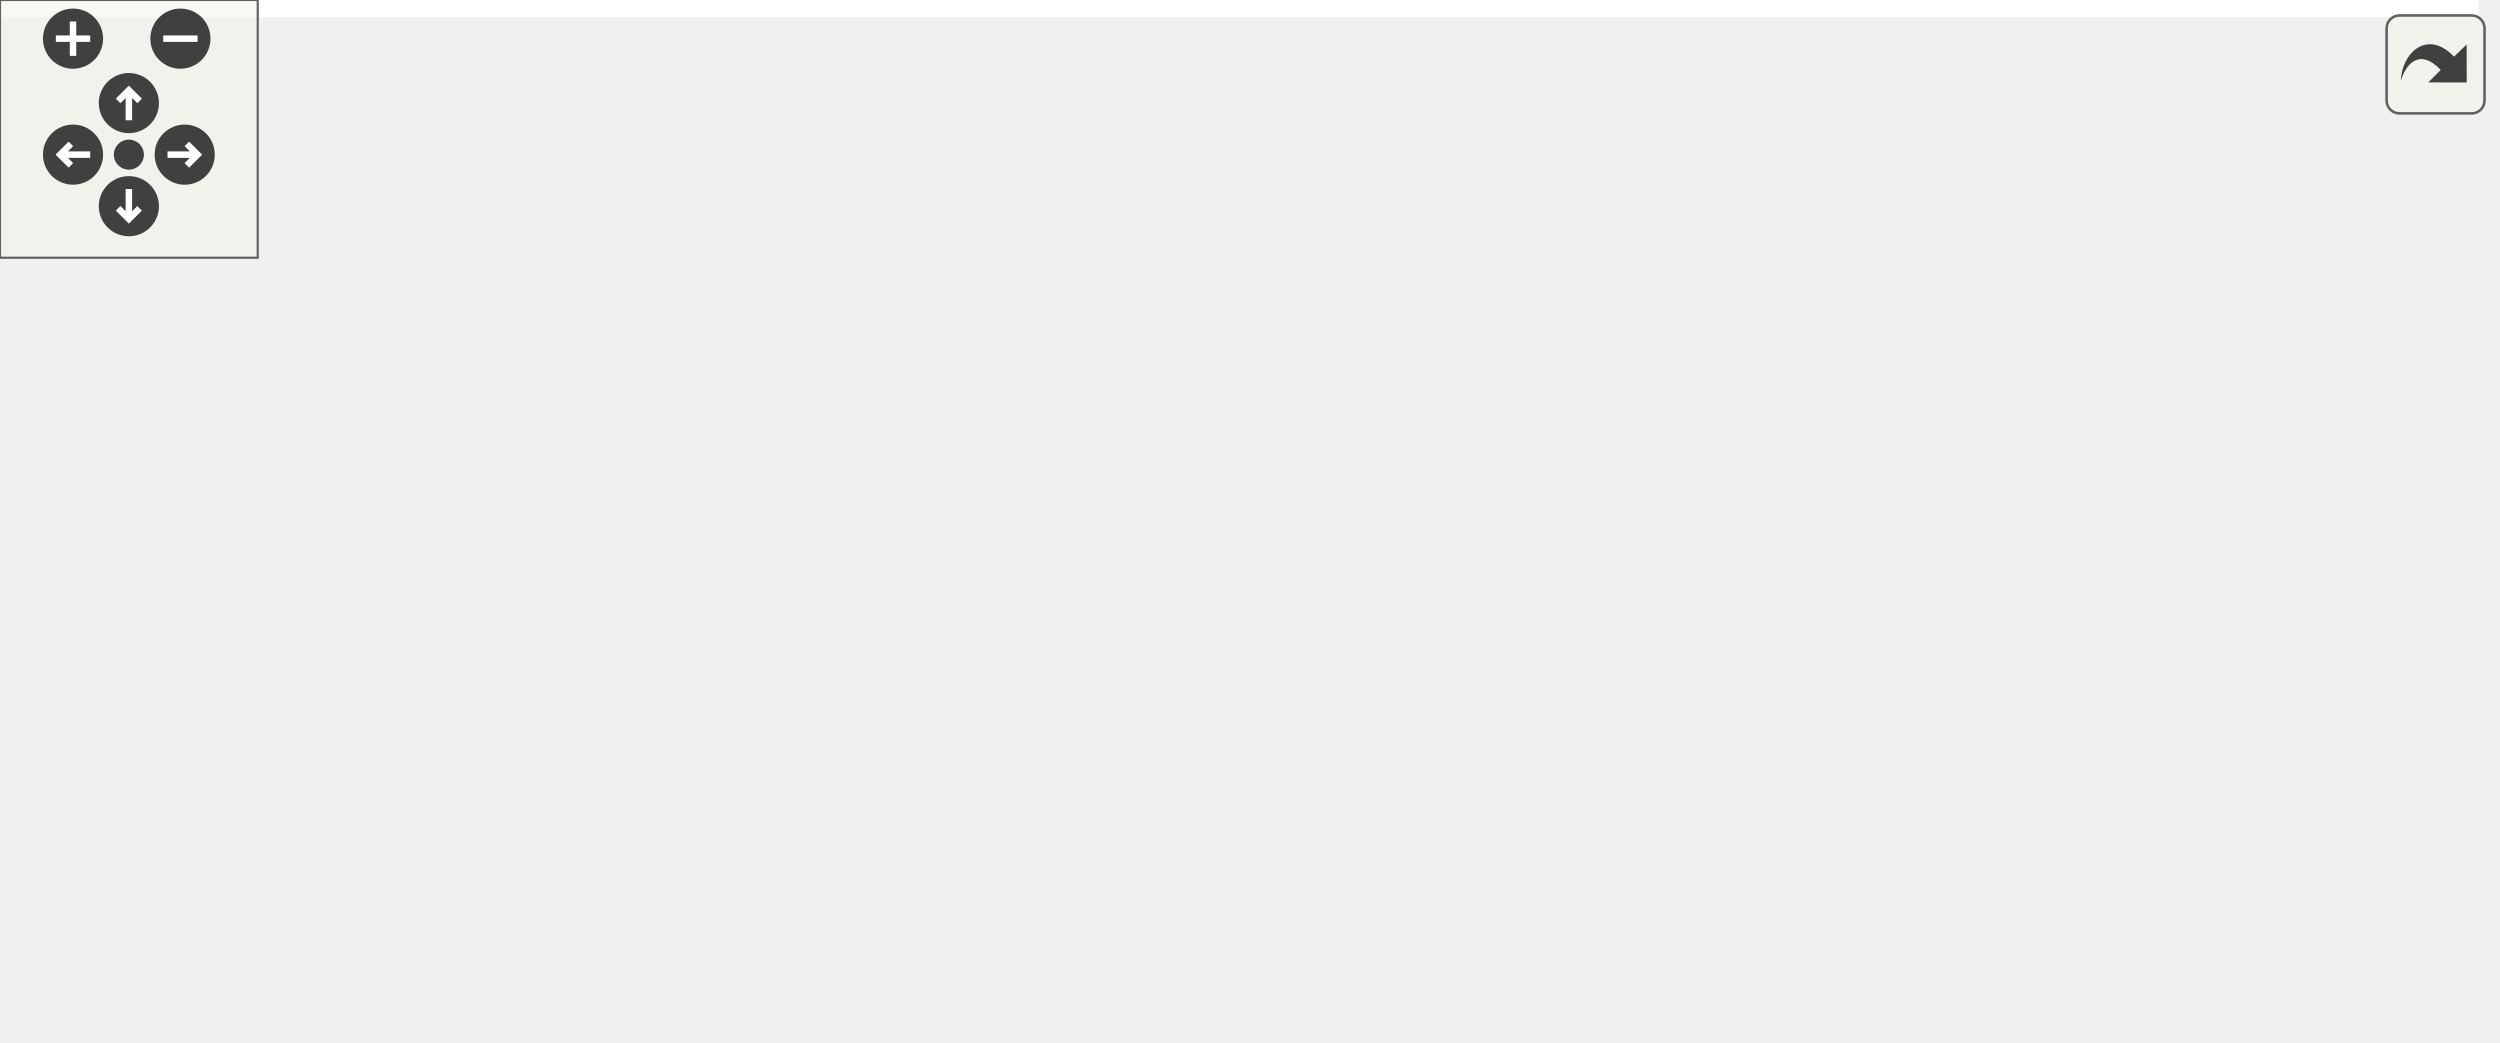
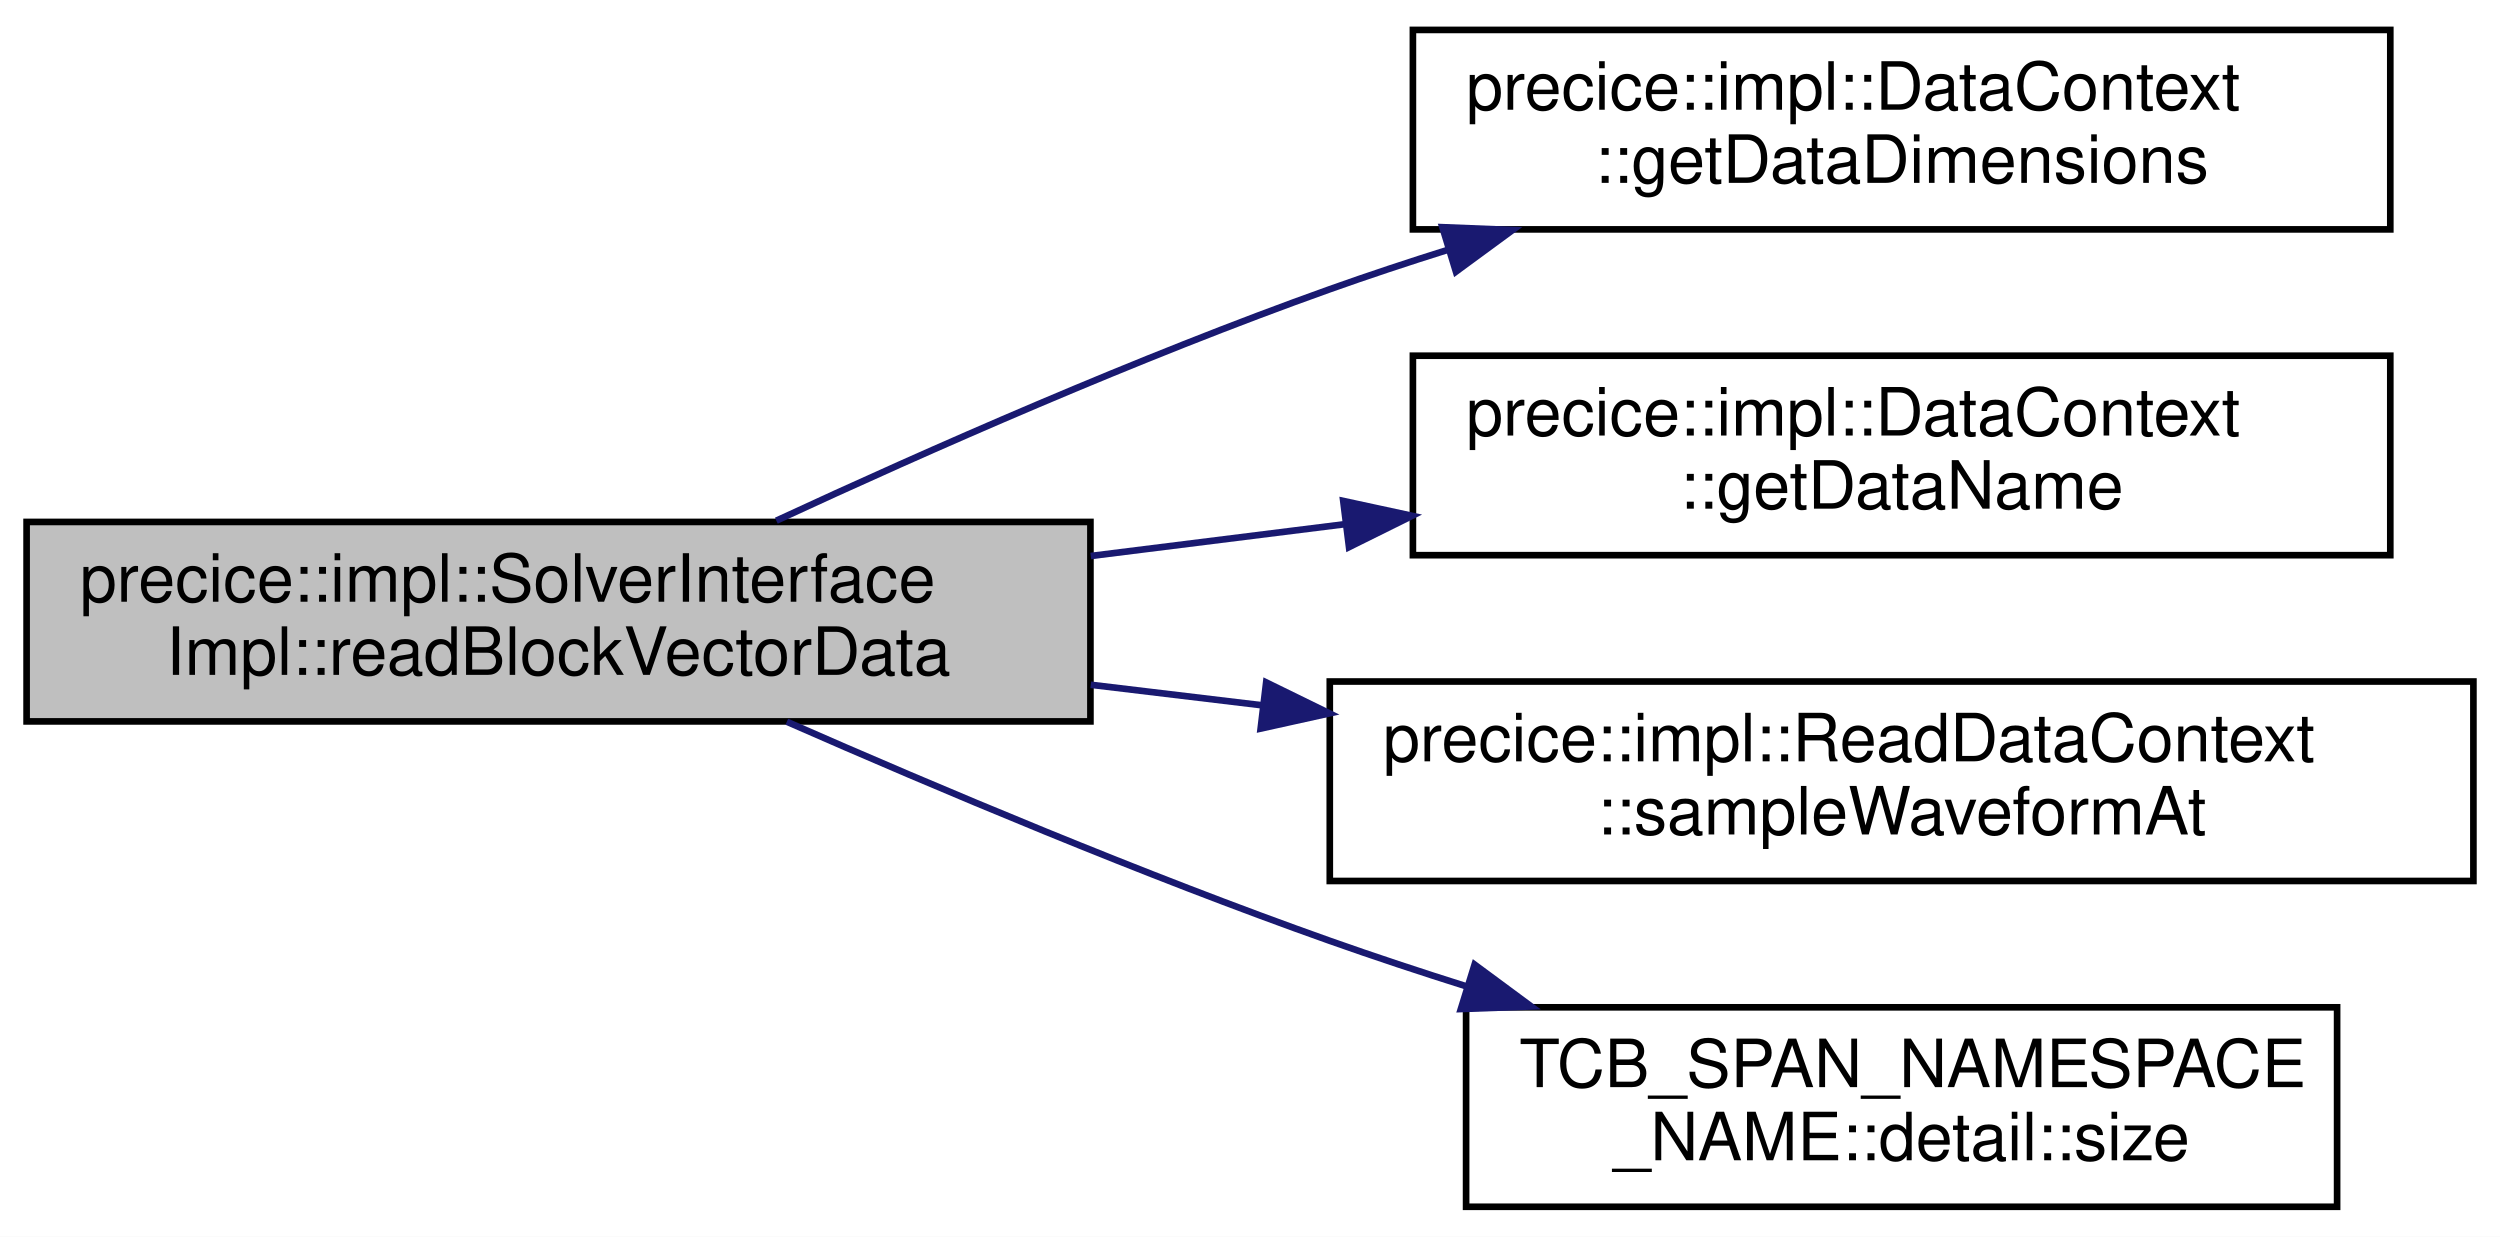
- <svg xmlns="http://www.w3.org/2000/svg" xmlns:xlink="http://www.w3.org/1999/xlink" id="main" version="1.1" xml:space="preserve">
-   <style type="text/css">
- .edge:hover path { stroke: red; }
- .edge:hover polygon { stroke: red; fill: red; }
- </style>
-   <defs>
-     <circle id="rim" cx="0" cy="0" r="7" />
-     <circle id="rim2" cx="0" cy="0" r="3.5" />
-     <g id="zoomPlus">
-       <use xlink:href="#rim" fill="#404040">
-         <set attributeName="fill" to="#808080" begin="zoomplus.mouseover" end="zoomplus.mouseout" />
-       </use>
-       <path d="M-4,0h8M0,-4v8" fill="none" stroke="white" stroke-width="1.5" pointer-events="none" />
-     </g>
-     <g id="zoomMin">
-       <use xlink:href="#rim" fill="#404040">
-         <set attributeName="fill" to="#808080" begin="zoomminus.mouseover" end="zoomminus.mouseout" />
-       </use>
-       <path d="M-4,0h8" fill="none" stroke="white" stroke-width="1.5" pointer-events="none" />
-     </g>
-     <g id="dirArrow">
-       <path fill="none" stroke="white" stroke-width="1.5" d="M0,-3.0v7 M-2.5,-0.5L0,-3.0L2.5,-0.5" />
-     </g>
-     <g id="resetDef">
-       <use xlink:href="#rim2" fill="#404040">
-         <set attributeName="fill" to="#808080" begin="reset.mouseover" end="reset.mouseout" />
-       </use>
-     </g>
-   </defs>
-   <svg id="graph" class="graph">
-     <g id="viewport">
-       <polygon fill="white" stroke="transparent" points="-4,4 -4,-182 577,-182 577,4 -4,4" />
-       <g id="node1" class="node">
-         <g id="a_node1">
-           <a xlink:title=" ">
-             <polygon fill="#bfbfbf" stroke="black" points="0,-25.5 0,-55.5 160,-55.5 160,-25.5 0,-25.5" />
-             <text text-anchor="start" x="8" y="-43.5" font-family="Helvetica,sans-Serif" font-size="10.00">precice::impl::SolverInterface</text>
-             <text text-anchor="middle" x="80" y="-32.5" font-family="Helvetica,sans-Serif" font-size="10.00">Impl::readBlockVectorData</text>
-           </a>
-         </g>
-       </g>
-       <g id="node2" class="node">
-         <g id="a_node2">
-           <a xlink:href="classprecice_1_1impl_1_1SolverInterfaceImpl.html#a2d9e8cf854dfd52872f5fbedecaf3297" target="_top" xlink:title="Implementation of read functions.">
-             <polygon fill="white" stroke="black" points="196,-49.5 196,-79.5 365,-79.5 365,-49.5 196,-49.5" />
-             <text text-anchor="start" x="204" y="-67.5" font-family="Helvetica,sans-Serif" font-size="10.00">precice::impl::SolverInterface</text>
-             <text text-anchor="middle" x="280.5" y="-56.5" font-family="Helvetica,sans-Serif" font-size="10.00">Impl::readBlockVectorDataImpl</text>
-           </a>
-         </g>
-       </g>
-       <g id="edge1" class="edge">
-         <path fill="none" stroke="midnightblue" d="M160.02,-50.05C168.49,-51.08 177.17,-52.13 185.79,-53.17" />
-         <polygon fill="midnightblue" stroke="midnightblue" points="185.52,-56.66 195.87,-54.39 186.36,-49.71 185.52,-56.66" />
-       </g>
-       <g id="node6" class="node">
-         <g id="a_node6">
-           <a xlink:href="namespaceTCB__SPAN__NAMESPACE__NAME_1_1detail.html#a876af6f91231ae4e7e7316f5402682dc" target="_top" xlink:title=" ">
-             <polygon fill="white" stroke="black" points="421.5,-0.5 421.5,-30.5 552.5,-30.5 552.5,-0.5 421.5,-0.5" />
-             <text text-anchor="start" x="429.5" y="-18.5" font-family="Helvetica,sans-Serif" font-size="10.00">TCB_SPAN_NAMESPACE</text>
-             <text text-anchor="middle" x="487" y="-7.5" font-family="Helvetica,sans-Serif" font-size="10.00">_NAME::detail::size</text>
-           </a>
-         </g>
-       </g>
-       <g id="edge6" class="edge">
-         <path fill="none" stroke="midnightblue" d="M160.05,-35.62C232.78,-31.13 339.88,-24.52 411.23,-20.12" />
-         <polygon fill="midnightblue" stroke="midnightblue" points="411.72,-23.59 421.48,-19.48 411.29,-16.61 411.72,-23.59" />
-       </g>
-       <g id="node3" class="node">
-         <g id="a_node3">
-           <a xlink:href="classprecice_1_1impl_1_1DataContext.html#a37be0af0390aa2d429ecb3883bdba30c" target="_top" xlink:title="Get the dimensions of _providedData.">
-             <polygon fill="white" stroke="black" points="413.5,-147.5 413.5,-177.5 560.5,-177.5 560.5,-147.5 413.5,-147.5" />
-             <text text-anchor="start" x="421.5" y="-165.5" font-family="Helvetica,sans-Serif" font-size="10.00">precice::impl::DataContext</text>
-             <text text-anchor="middle" x="487" y="-154.5" font-family="Helvetica,sans-Serif" font-size="10.00">::getDataDimensions</text>
-           </a>
-         </g>
-       </g>
-       <g id="edge2" class="edge">
-         <path fill="none" stroke="midnightblue" d="M302.1,-79.75C325.16,-96.22 364.15,-122.27 401,-138.5 405.62,-140.53 410.45,-142.44 415.37,-144.22" />
-         <polygon fill="midnightblue" stroke="midnightblue" points="414.31,-147.56 424.91,-147.49 416.58,-140.93 414.31,-147.56" />
-       </g>
-       <g id="node4" class="node">
-         <g id="a_node4">
-           <a xlink:href="classprecice_1_1impl_1_1DataContext.html#a83f060a7c5fc9427870f99ba210c822e" target="_top" xlink:title="Get the Name of _providedData.">
-             <polygon fill="white" stroke="black" points="413.5,-98.5 413.5,-128.5 560.5,-128.5 560.5,-98.5 413.5,-98.5" />
-             <text text-anchor="start" x="421.5" y="-116.5" font-family="Helvetica,sans-Serif" font-size="10.00">precice::impl::DataContext</text>
-             <text text-anchor="middle" x="487" y="-105.5" font-family="Helvetica,sans-Serif" font-size="10.00">::getDataName</text>
-           </a>
-         </g>
-       </g>
-       <g id="edge3" class="edge">
-         <path fill="none" stroke="midnightblue" d="M344.25,-79.53C366.13,-84.78 390.87,-90.71 413.49,-96.13" />
-         <polygon fill="midnightblue" stroke="midnightblue" points="412.83,-99.57 423.37,-98.49 414.46,-92.76 412.83,-99.57" />
-       </g>
-       <g id="node5" class="node">
-         <g id="a_node5">
-           <a xlink:href="classprecice_1_1impl_1_1ReadDataContext.html#ab35df9cdc55c917be9964f59637d1675" target="_top" xlink:title="Samples data at a given point in time within the current time window.">
-             <polygon fill="white" stroke="black" points="401,-49.5 401,-79.5 573,-79.5 573,-49.5 401,-49.5" />
-             <text text-anchor="start" x="409" y="-67.5" font-family="Helvetica,sans-Serif" font-size="10.00">precice::impl::ReadDataContext</text>
-             <text text-anchor="middle" x="487" y="-56.5" font-family="Helvetica,sans-Serif" font-size="10.00">::sampleWaveformAt</text>
-           </a>
-         </g>
-       </g>
-       <g id="edge4" class="edge">
-         <path fill="none" stroke="midnightblue" d="M365.27,-64.5C373.58,-64.5 382.06,-64.5 390.48,-64.5" />
-         <polygon fill="midnightblue" stroke="midnightblue" points="390.71,-68 400.71,-64.5 390.71,-61 390.71,-68" />
-       </g>
-       <g id="edge5" class="edge">
-         <path fill="none" stroke="midnightblue" d="M344.25,-49.47C366.13,-44.22 390.87,-38.29 413.49,-32.87" />
-         <polygon fill="midnightblue" stroke="midnightblue" points="414.46,-36.24 423.37,-30.51 412.83,-29.43 414.46,-36.24" />
+ <svg xmlns="http://www.w3.org/2000/svg" xmlns:xlink="http://www.w3.org/1999/xlink" width="376pt" height="186pt" viewBox="0.00 0.00 376.00 186.00">
+   <g id="graph0" class="graph" transform="scale(1 1) rotate(0) translate(4 182)">
+     <polygon fill="white" stroke="transparent" points="-4,4 -4,-182 372,-182 372,4 -4,4" />
+     <g id="node1" class="node">
+       <g id="a_node1">
+         <a xlink:title=" ">
+           <polygon fill="#bfbfbf" stroke="black" points="0,-73.5 0,-103.5 160,-103.5 160,-73.5 0,-73.5" />
+           <text text-anchor="start" x="8" y="-91.5" font-family="Helvetica,sans-Serif" font-size="10.00">precice::impl::SolverInterface</text>
+           <text text-anchor="middle" x="80" y="-80.5" font-family="Helvetica,sans-Serif" font-size="10.00">Impl::readBlockVectorData</text>
+         </a>
      </g>
    </g>
-   </svg>
-   <g id="navigator" transform="translate(0 0)" fill="#404254">
-     <rect fill="#f2f5e9" fill-opacity="0.5" stroke="#606060" stroke-width=".5" x="0" y="0" width="60" height="60" />
-     <use id="zoomplus" xlink:href="#zoomPlus" x="17" y="9" />
-     <use id="zoomminus" xlink:href="#zoomMin" x="42" y="9" />
-     <use id="reset" xlink:href="#resetDef" x="30" y="36" />
-     <g id="arrowUp" xlink:href="#dirArrow" transform="translate(30 24)">
-       <use xlink:href="#rim" fill="#404040">
-         <set attributeName="fill" to="#808080" begin="arrowUp.mouseover" end="arrowUp.mouseout" />
-       </use>
-       <path fill="none" stroke="white" stroke-width="1.5" d="M0,-3.0v7 M-2.5,-0.5L0,-3.0L2.5,-0.5" />
+     <g id="node2" class="node">
+       <g id="a_node2">
+         <a xlink:href="classprecice_1_1impl_1_1DataContext.html#a37be0af0390aa2d429ecb3883bdba30c" target="_top" xlink:title="Get the dimensions of _providedData.">
+           <polygon fill="white" stroke="black" points="208.5,-147.5 208.5,-177.5 355.5,-177.5 355.5,-147.5 208.5,-147.5" />
+           <text text-anchor="start" x="216.5" y="-165.5" font-family="Helvetica,sans-Serif" font-size="10.00">precice::impl::DataContext</text>
+           <text text-anchor="middle" x="282" y="-154.5" font-family="Helvetica,sans-Serif" font-size="10.00">::getDataDimensions</text>
+         </a>
+       </g>
    </g>
-     <g id="arrowRight" xlink:href="#dirArrow" transform="rotate(90) translate(36 -43)">
-       <use xlink:href="#rim" fill="#404040">
-         <set attributeName="fill" to="#808080" begin="arrowRight.mouseover" end="arrowRight.mouseout" />
-       </use>
-       <path fill="none" stroke="white" stroke-width="1.5" d="M0,-3.0v7 M-2.5,-0.5L0,-3.0L2.5,-0.5" />
+     <g id="edge1" class="edge">
+       <path fill="none" stroke="midnightblue" d="M112.76,-103.69C135.59,-114.27 167.29,-128.26 196,-138.5 201.78,-140.56 207.83,-142.57 213.93,-144.48" />
+       <polygon fill="midnightblue" stroke="midnightblue" points="212.93,-147.83 223.51,-147.41 214.97,-141.14 212.93,-147.83" />
    </g>
-     <g id="arrowDown" xlink:href="#dirArrow" transform="rotate(180) translate(-30 -48)">
-       <use xlink:href="#rim" fill="#404040">
-         <set attributeName="fill" to="#808080" begin="arrowDown.mouseover" end="arrowDown.mouseout" />
-       </use>
-       <path fill="none" stroke="white" stroke-width="1.5" d="M0,-3.0v7 M-2.5,-0.5L0,-3.0L2.5,-0.5" />
+     <g id="node3" class="node">
+       <g id="a_node3">
+         <a xlink:href="classprecice_1_1impl_1_1DataContext.html#a83f060a7c5fc9427870f99ba210c822e" target="_top" xlink:title="Get the Name of _providedData.">
+           <polygon fill="white" stroke="black" points="208.5,-98.5 208.5,-128.5 355.5,-128.5 355.5,-98.5 208.5,-98.5" />
+           <text text-anchor="start" x="216.5" y="-116.5" font-family="Helvetica,sans-Serif" font-size="10.00">precice::impl::DataContext</text>
+           <text text-anchor="middle" x="282" y="-105.5" font-family="Helvetica,sans-Serif" font-size="10.00">::getDataName</text>
+         </a>
+       </g>
    </g>
-     <g id="arrowLeft" xlink:href="#dirArrow" transform="rotate(270) translate(-36 17)">
-       <use xlink:href="#rim" fill="#404040">
-         <set attributeName="fill" to="#808080" begin="arrowLeft.mouseover" end="arrowLeft.mouseout" />
-       </use>
-       <path fill="none" stroke="white" stroke-width="1.5" d="M0,-3.0v7 M-2.5,-0.5L0,-3.0L2.5,-0.5" />
+     <g id="edge2" class="edge">
+       <path fill="none" stroke="midnightblue" d="M160.05,-98.38C172.62,-99.95 185.67,-101.58 198.33,-103.17" />
+       <polygon fill="midnightblue" stroke="midnightblue" points="198.02,-106.66 208.38,-104.42 198.89,-99.71 198.02,-106.66" />
+     </g>
+     <g id="node4" class="node">
+       <g id="a_node4">
+         <a xlink:href="classprecice_1_1impl_1_1ReadDataContext.html#ab35df9cdc55c917be9964f59637d1675" target="_top" xlink:title="Samples data at a given point in time within the current time window.">
+           <polygon fill="white" stroke="black" points="196,-49.5 196,-79.5 368,-79.5 368,-49.5 196,-49.5" />
+           <text text-anchor="start" x="204" y="-67.5" font-family="Helvetica,sans-Serif" font-size="10.00">precice::impl::ReadDataContext</text>
+           <text text-anchor="middle" x="282" y="-56.5" font-family="Helvetica,sans-Serif" font-size="10.00">::sampleWaveformAt</text>
+         </a>
+       </g>
+     </g>
+     <g id="edge3" class="edge">
+       <path fill="none" stroke="midnightblue" d="M160.05,-79.01C168.52,-78 177.21,-76.96 185.84,-75.92" />
+       <polygon fill="midnightblue" stroke="midnightblue" points="186.43,-79.37 195.95,-74.71 185.6,-72.42 186.43,-79.37" />
+     </g>
+     <g id="node5" class="node">
+       <g id="a_node5">
+         <a xlink:href="namespaceTCB__SPAN__NAMESPACE__NAME_1_1detail.html#a876af6f91231ae4e7e7316f5402682dc" target="_top" xlink:title=" ">
+           <polygon fill="white" stroke="black" points="216.5,-0.5 216.5,-30.5 347.5,-30.5 347.5,-0.5 216.5,-0.5" />
+           <text text-anchor="start" x="224.5" y="-18.5" font-family="Helvetica,sans-Serif" font-size="10.00">TCB_SPAN_NAMESPACE</text>
+           <text text-anchor="middle" x="282" y="-7.5" font-family="Helvetica,sans-Serif" font-size="10.00">_NAME::detail::size</text>
+         </a>
+       </g>
+     </g>
+     <g id="edge4" class="edge">
+       <path fill="none" stroke="midnightblue" d="M114.34,-73.45C137.09,-63.46 168.06,-50.4 196,-40.5 202.68,-38.13 209.7,-35.81 216.74,-33.59" />
+       <polygon fill="midnightblue" stroke="midnightblue" points="217.78,-36.93 226.3,-30.63 215.71,-30.24 217.78,-36.93" />
    </g>
  </g>
-   <svg viewBox="0 0 15 15" width="100%" height="30px" preserveAspectRatio="xMaxYMin meet">
-     <g id="arrow_out" transform="scale(0.3 0.3)">
-       <a xlink:href="classprecice_1_1impl_1_1SolverInterfaceImpl_a69f3fe454b5e285653cc039dd3b434d3_cgraph_org.svg" target="_base">
-         <rect id="button" ry="5" rx="5" y="6" x="6" height="38" width="38" fill="#f2f5e9" fill-opacity="0.5" stroke="#606060" stroke-width="1.0" />
-         <path id="arrow" d="M 11.5,31.437 C 11.94,20.098 22.043,11.323 32.159,21.979 L 37.069,17.246 C 37.069,17.246 37.088,32 37.088,32 L 22.16,31.978 C 22.16,31.978 26.998,27.14 26.998,27.14 C 18.529,18.264 13.292,25.23 11.5,31.437 z" style="fill:#404040;" />
-       </a>
-     </g>
-   </svg>
</svg>
